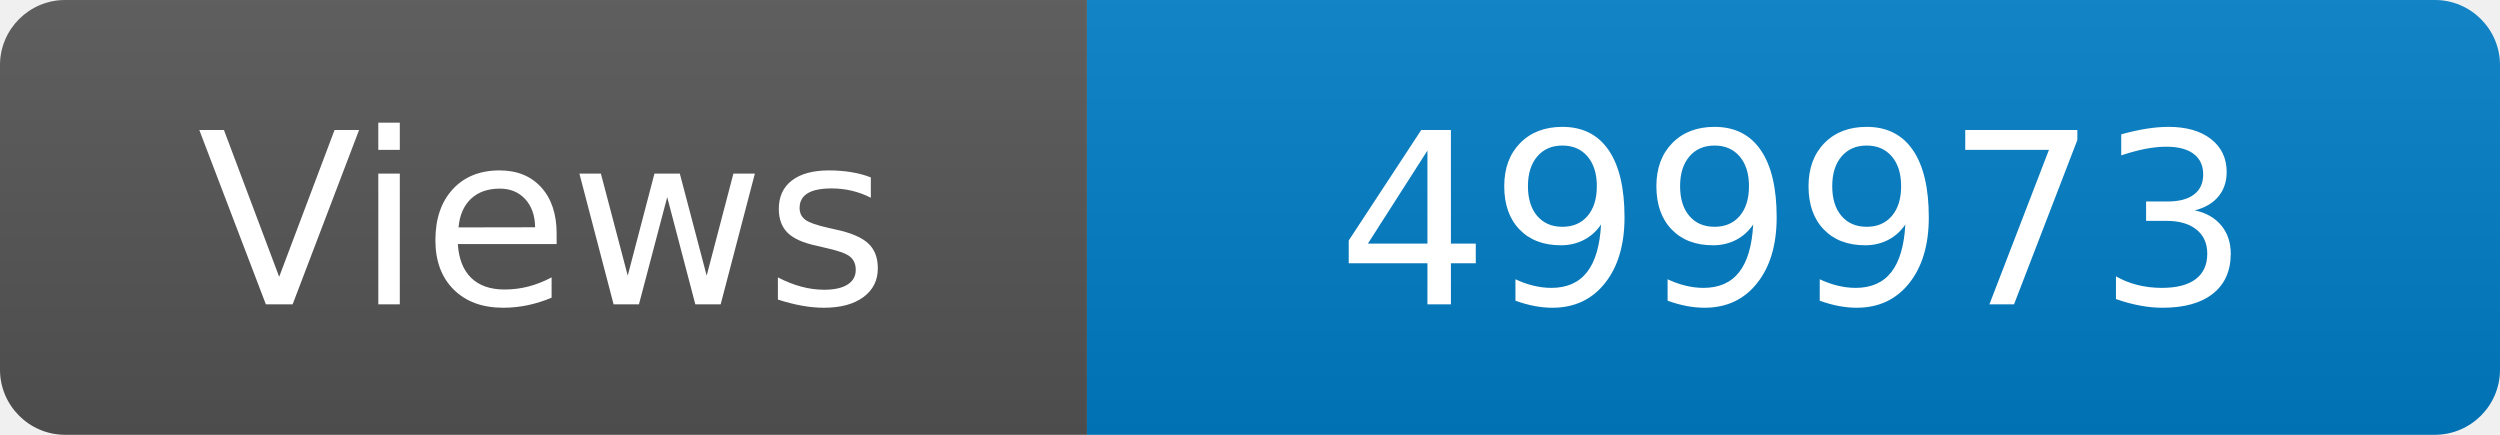
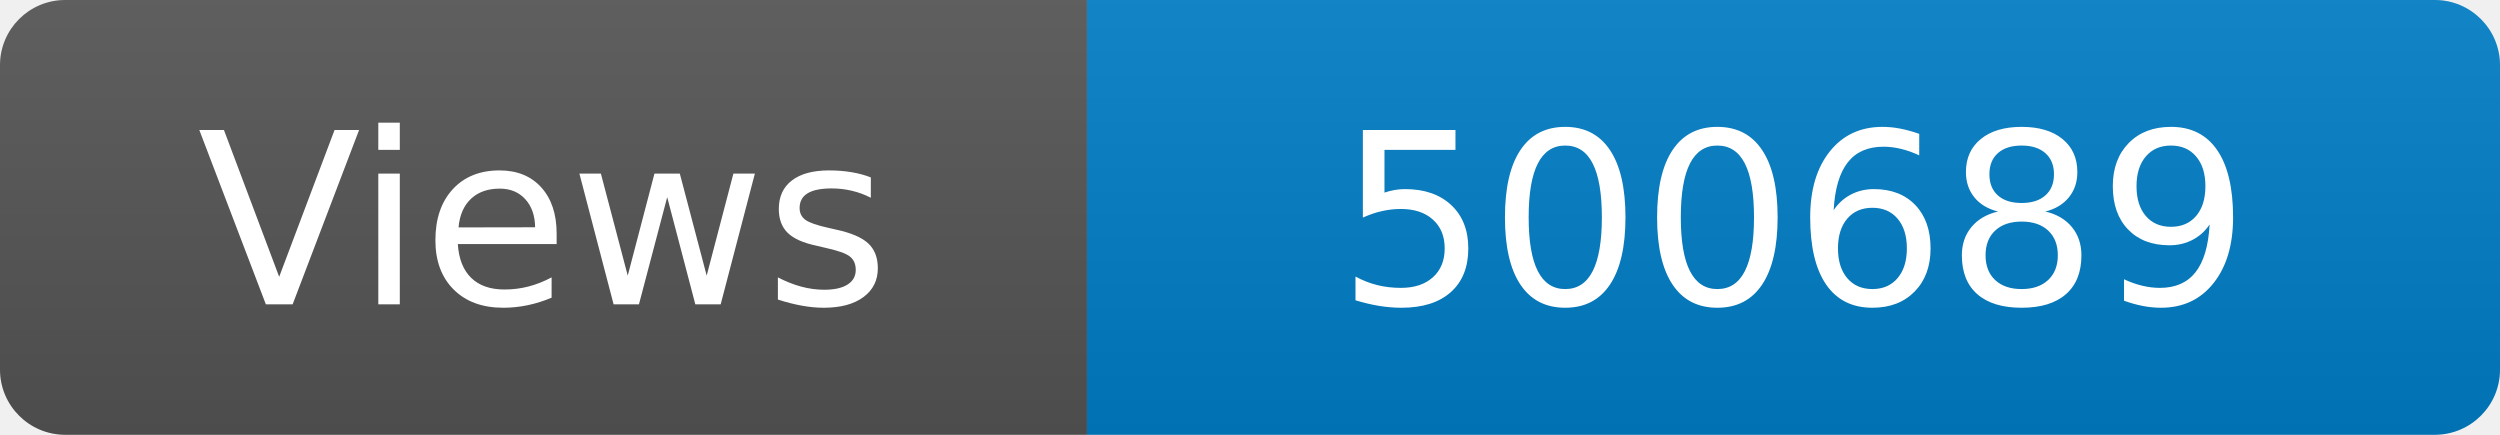
<svg xmlns="http://www.w3.org/2000/svg" width="115" height="20" role="img" aria-label="Maintained?: yes">
  <linearGradient id="s" x2="0" y2="100%">
    <stop offset="0" stop-color="#bbb" stop-opacity=".1" />
    <stop offset="1" stop-opacity=".1" />
  </linearGradient>
  <clipPath id="r">
    <rect width="115" height="20" rx="3" fill="#fff" />
  </clipPath>
  <g clip-path="url(#r)">
    <rect width="50" height="20" fill="#555" />
    <rect x="50" width="160" height="20" fill="#007ec6" />
    <rect width="115" height="20" fill="url(#s)" />
  </g>
  <g fill="#fff" text-anchor="middle" font-family="Verdana,Geneva,DejaVu Sans,sans-serif" font-size="110">
    <text x="250" y="140" transform="scale(.1)" fill="#fff">Views</text>
-     <text x="825" y="140" transform="scale(.1)" fill="#fff">499973</text>
+     <text x="825" y="140" transform="scale(.1)" fill="#fff">500689</text>
  </g>
</svg>
